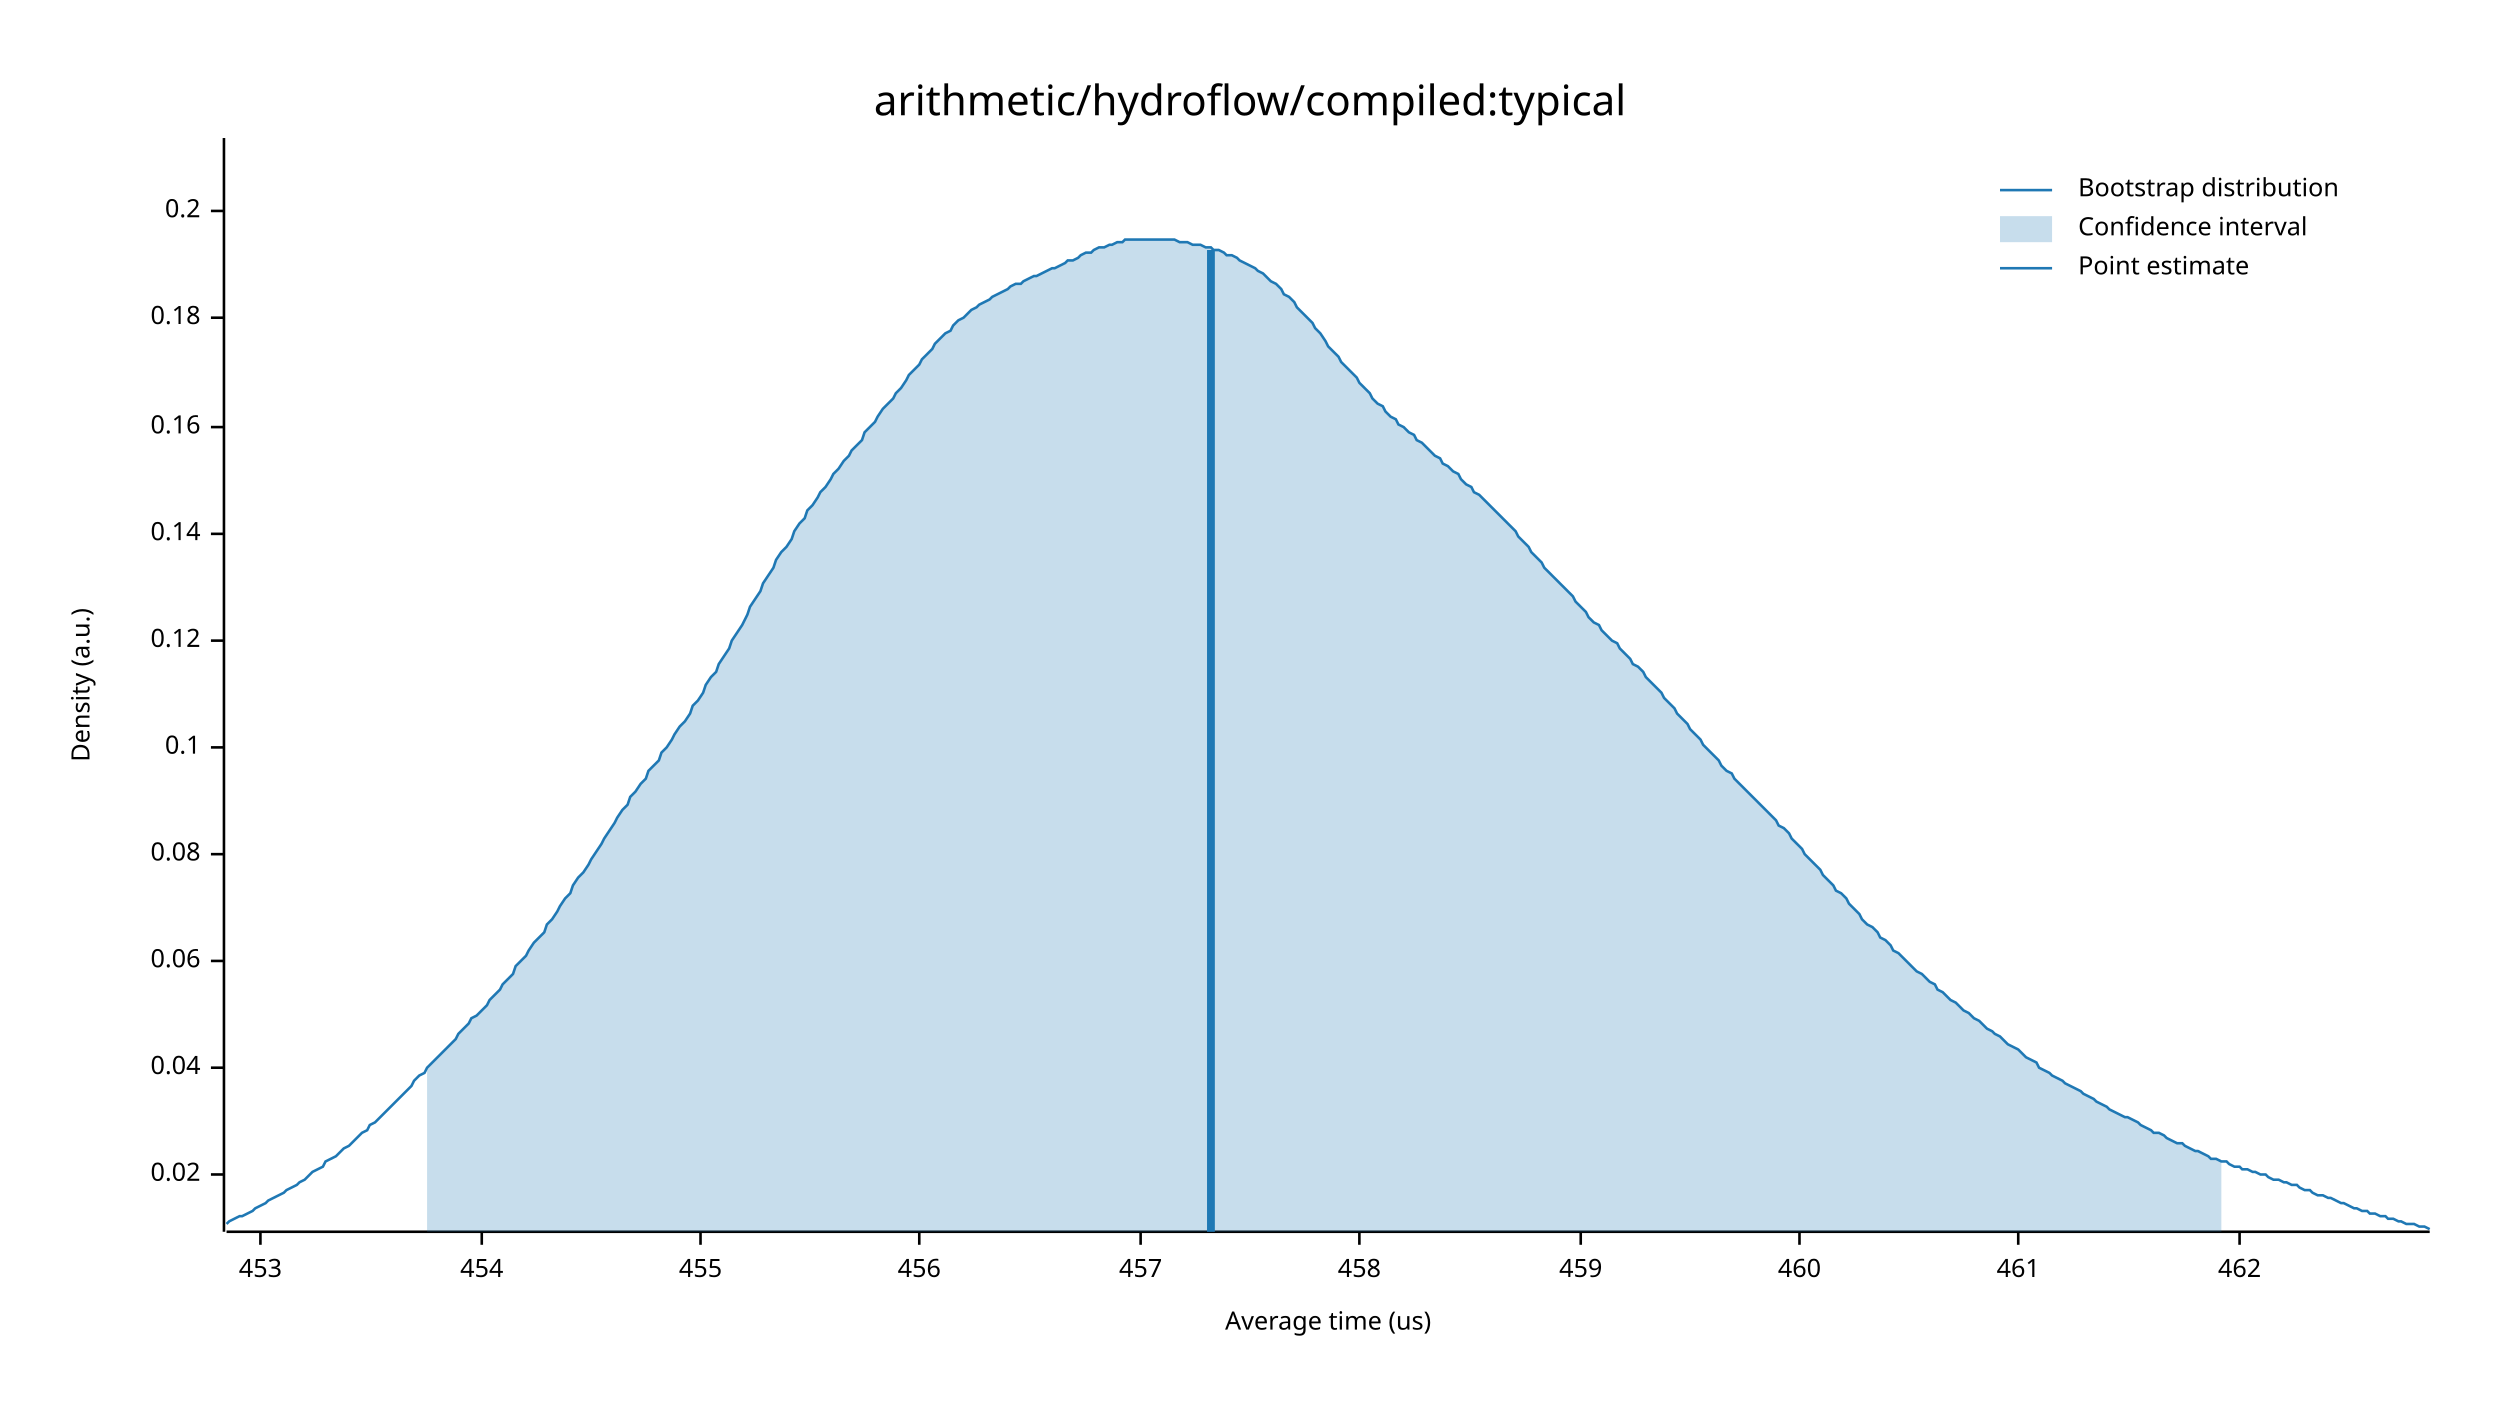
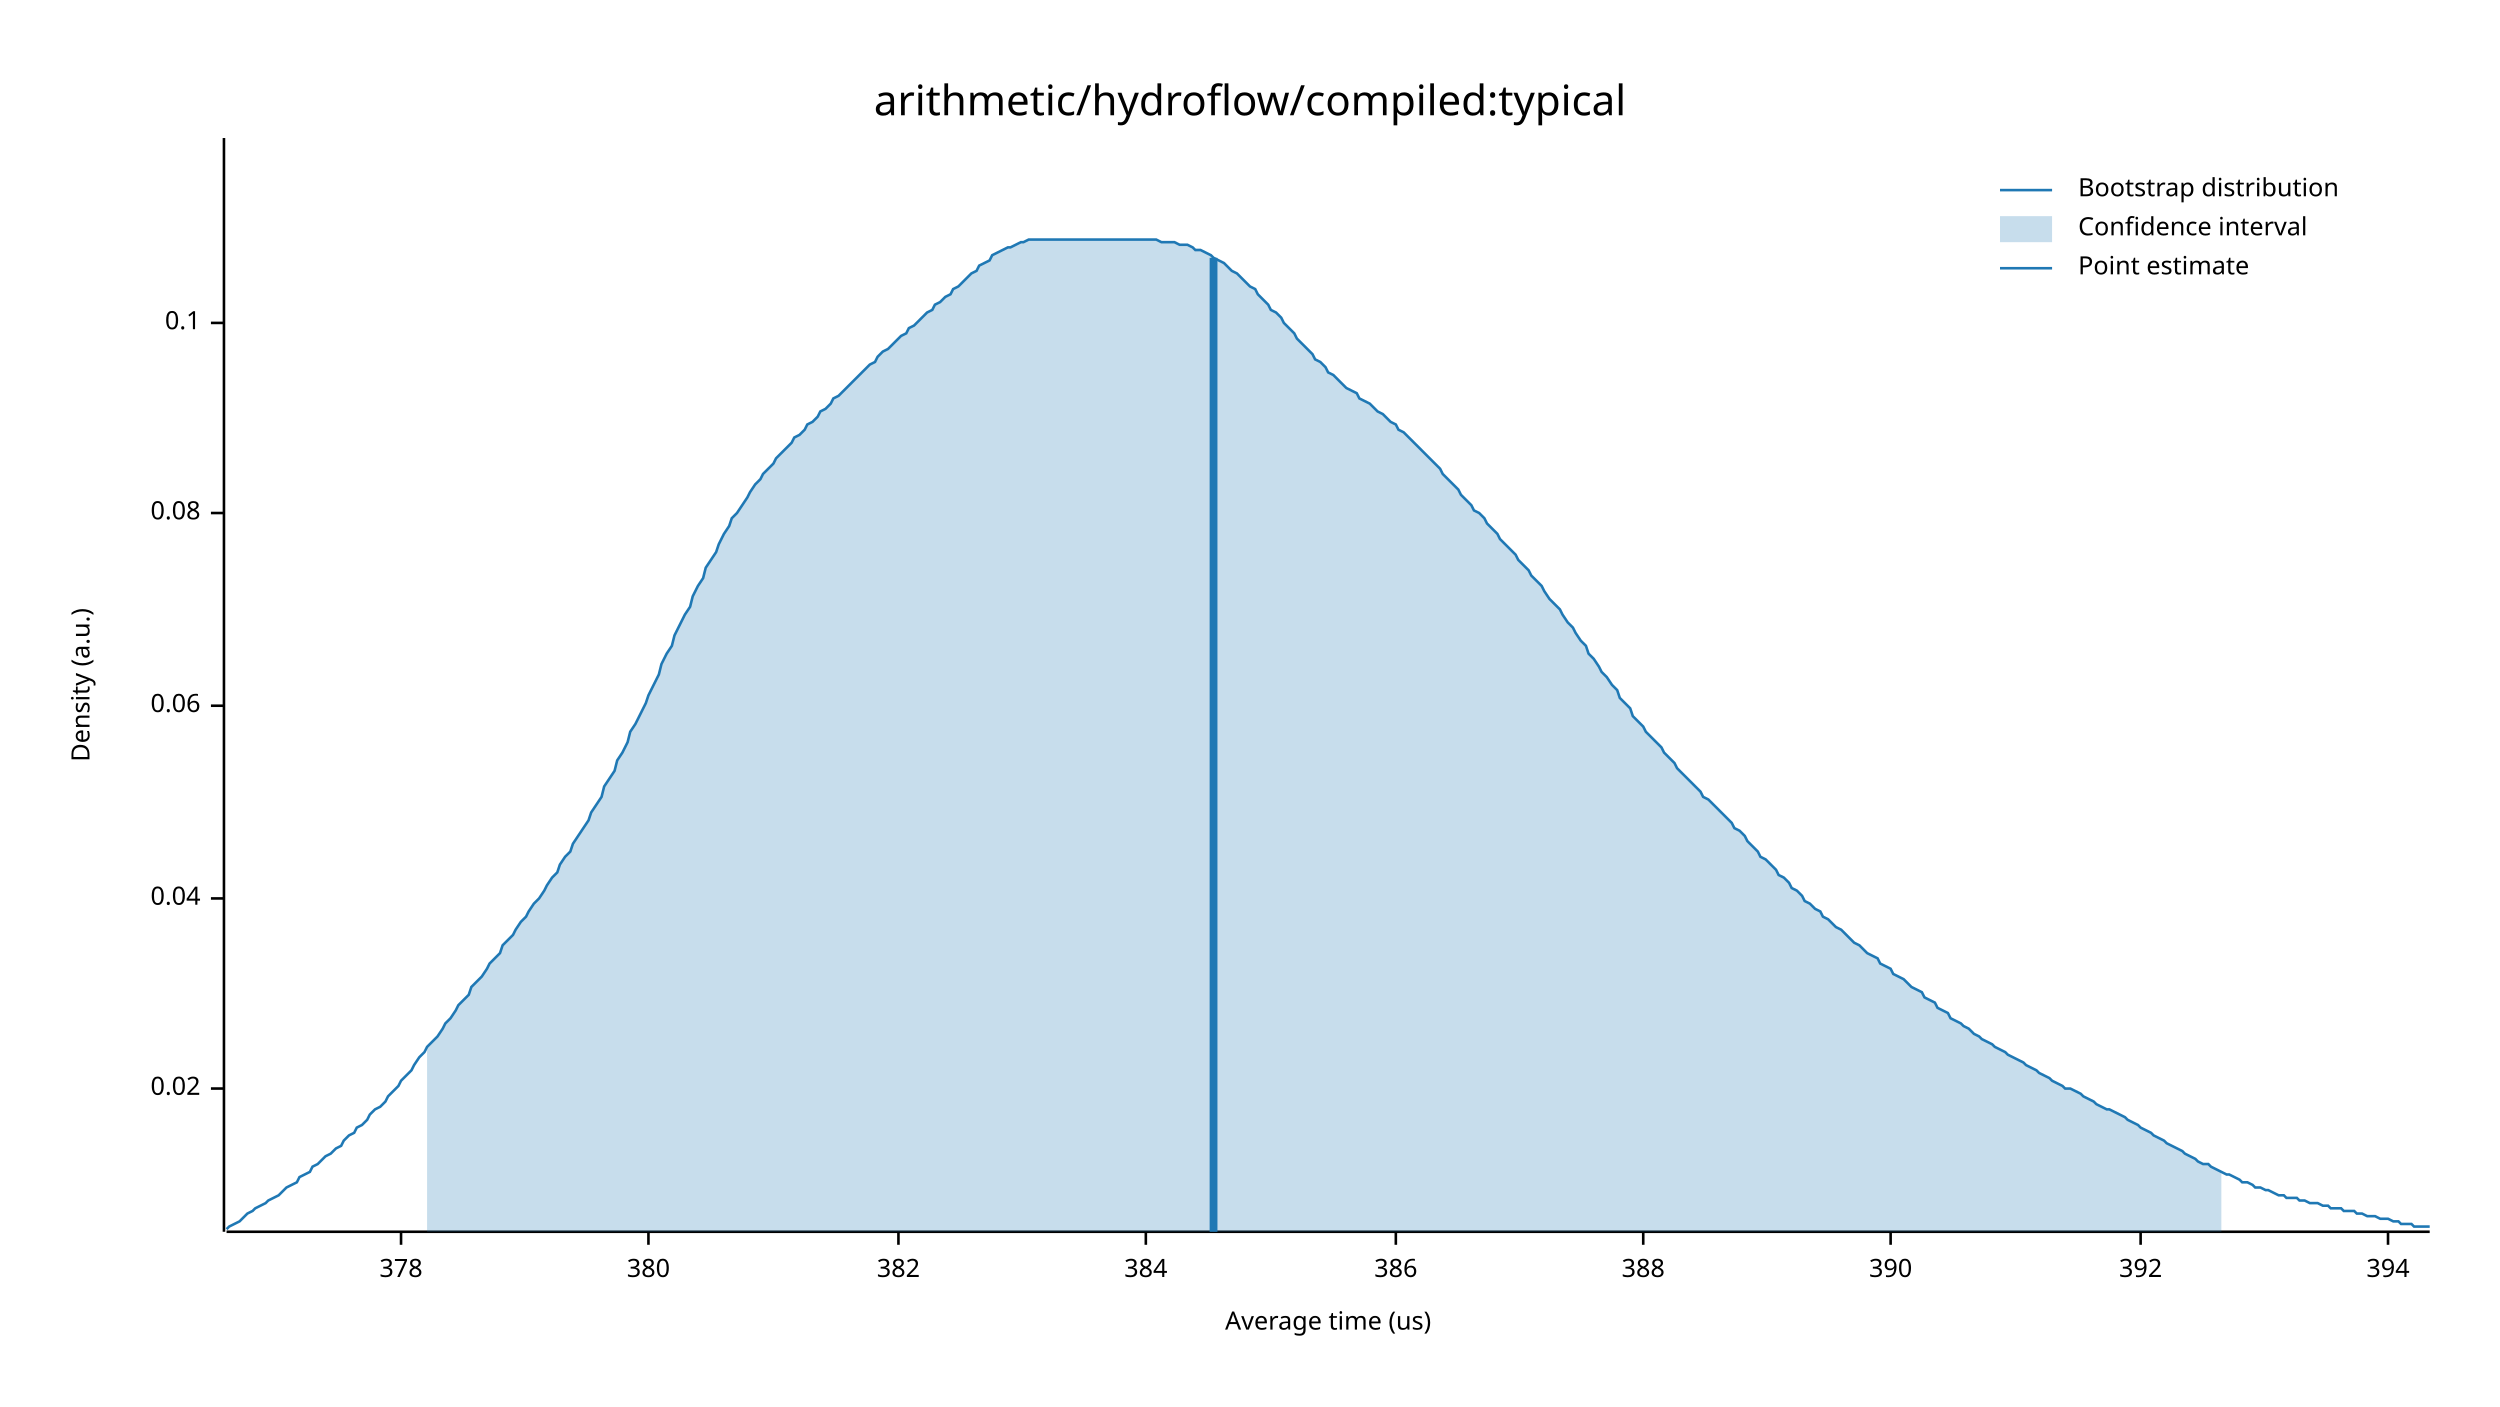
<svg xmlns="http://www.w3.org/2000/svg" width="960" height="540" viewBox="0 0 960 540">
  <text x="480" y="32" dy="0.76em" text-anchor="middle" font-family="sans-serif" font-size="16.129" opacity="1" fill="#000000">
arithmetic/hydroflow/compiled:typical
</text>
  <text x="27" y="263" dy="0.76em" text-anchor="middle" font-family="sans-serif" font-size="9.677" opacity="1" fill="#000000" transform="rotate(270, 27, 263)">
Density (a.u.)
</text>
  <text x="510" y="513" dy="-0.5ex" text-anchor="middle" font-family="sans-serif" font-size="9.677" opacity="1" fill="#000000">
Average time (us)
</text>
  <polyline fill="none" opacity="1" stroke="#000000" stroke-width="1" points="86,53 86,473 " />
-   <text x="77" y="451" dy="0.5ex" text-anchor="end" font-family="sans-serif" font-size="9.677" opacity="1" fill="#000000">
+   <text x="77" y="418" dy="0.5ex" text-anchor="end" font-family="sans-serif" font-size="9.677" opacity="1" fill="#000000">
0.02
</text>
-   <polyline fill="none" opacity="1" stroke="#000000" stroke-width="1" points="81,451 86,451 " />
-   <text x="77" y="410" dy="0.5ex" text-anchor="end" font-family="sans-serif" font-size="9.677" opacity="1" fill="#000000">
+   <polyline fill="none" opacity="1" stroke="#000000" stroke-width="1" points="81,418 86,418 " />
+   <text x="77" y="345" dy="0.5ex" text-anchor="end" font-family="sans-serif" font-size="9.677" opacity="1" fill="#000000">
0.04
</text>
-   <polyline fill="none" opacity="1" stroke="#000000" stroke-width="1" points="81,410 86,410 " />
-   <text x="77" y="369" dy="0.5ex" text-anchor="end" font-family="sans-serif" font-size="9.677" opacity="1" fill="#000000">
+   <polyline fill="none" opacity="1" stroke="#000000" stroke-width="1" points="81,345 86,345 " />
+   <text x="77" y="271" dy="0.5ex" text-anchor="end" font-family="sans-serif" font-size="9.677" opacity="1" fill="#000000">
0.06
</text>
-   <polyline fill="none" opacity="1" stroke="#000000" stroke-width="1" points="81,369 86,369 " />
-   <text x="77" y="328" dy="0.5ex" text-anchor="end" font-family="sans-serif" font-size="9.677" opacity="1" fill="#000000">
+   <polyline fill="none" opacity="1" stroke="#000000" stroke-width="1" points="81,271 86,271 " />
+   <text x="77" y="197" dy="0.5ex" text-anchor="end" font-family="sans-serif" font-size="9.677" opacity="1" fill="#000000">
0.08
</text>
-   <polyline fill="none" opacity="1" stroke="#000000" stroke-width="1" points="81,328 86,328 " />
-   <text x="77" y="287" dy="0.5ex" text-anchor="end" font-family="sans-serif" font-size="9.677" opacity="1" fill="#000000">
+   <polyline fill="none" opacity="1" stroke="#000000" stroke-width="1" points="81,197 86,197 " />
+   <text x="77" y="124" dy="0.5ex" text-anchor="end" font-family="sans-serif" font-size="9.677" opacity="1" fill="#000000">
0.1
</text>
-   <polyline fill="none" opacity="1" stroke="#000000" stroke-width="1" points="81,287 86,287 " />
-   <text x="77" y="246" dy="0.5ex" text-anchor="end" font-family="sans-serif" font-size="9.677" opacity="1" fill="#000000">
- 0.12
+   <polyline fill="none" opacity="1" stroke="#000000" stroke-width="1" points="81,124 86,124 " />
+   <polyline fill="none" opacity="1" stroke="#000000" stroke-width="1" points="87,473 933,473 " />
+   <text x="154" y="483" dy="0.76em" text-anchor="middle" font-family="sans-serif" font-size="9.677" opacity="1" fill="#000000">
+ 378
</text>
-   <polyline fill="none" opacity="1" stroke="#000000" stroke-width="1" points="81,246 86,246 " />
-   <text x="77" y="205" dy="0.5ex" text-anchor="end" font-family="sans-serif" font-size="9.677" opacity="1" fill="#000000">
- 0.14
+   <polyline fill="none" opacity="1" stroke="#000000" stroke-width="1" points="154,473 154,478 " />
+   <text x="249" y="483" dy="0.76em" text-anchor="middle" font-family="sans-serif" font-size="9.677" opacity="1" fill="#000000">
+ 380
</text>
-   <polyline fill="none" opacity="1" stroke="#000000" stroke-width="1" points="81,205 86,205 " />
-   <text x="77" y="164" dy="0.5ex" text-anchor="end" font-family="sans-serif" font-size="9.677" opacity="1" fill="#000000">
- 0.16
+   <polyline fill="none" opacity="1" stroke="#000000" stroke-width="1" points="249,473 249,478 " />
+   <text x="345" y="483" dy="0.76em" text-anchor="middle" font-family="sans-serif" font-size="9.677" opacity="1" fill="#000000">
+ 382
</text>
-   <polyline fill="none" opacity="1" stroke="#000000" stroke-width="1" points="81,164 86,164 " />
-   <text x="77" y="122" dy="0.5ex" text-anchor="end" font-family="sans-serif" font-size="9.677" opacity="1" fill="#000000">
- 0.18
+   <polyline fill="none" opacity="1" stroke="#000000" stroke-width="1" points="345,473 345,478 " />
+   <text x="440" y="483" dy="0.76em" text-anchor="middle" font-family="sans-serif" font-size="9.677" opacity="1" fill="#000000">
+ 384
</text>
-   <polyline fill="none" opacity="1" stroke="#000000" stroke-width="1" points="81,122 86,122 " />
-   <text x="77" y="81" dy="0.5ex" text-anchor="end" font-family="sans-serif" font-size="9.677" opacity="1" fill="#000000">
- 0.2
+   <polyline fill="none" opacity="1" stroke="#000000" stroke-width="1" points="440,473 440,478 " />
+   <text x="536" y="483" dy="0.76em" text-anchor="middle" font-family="sans-serif" font-size="9.677" opacity="1" fill="#000000">
+ 386
</text>
-   <polyline fill="none" opacity="1" stroke="#000000" stroke-width="1" points="81,81 86,81 " />
-   <polyline fill="none" opacity="1" stroke="#000000" stroke-width="1" points="87,473 933,473 " />
-   <text x="100" y="483" dy="0.76em" text-anchor="middle" font-family="sans-serif" font-size="9.677" opacity="1" fill="#000000">
- 453
+   <polyline fill="none" opacity="1" stroke="#000000" stroke-width="1" points="536,473 536,478 " />
+   <text x="631" y="483" dy="0.76em" text-anchor="middle" font-family="sans-serif" font-size="9.677" opacity="1" fill="#000000">
+ 388
</text>
-   <polyline fill="none" opacity="1" stroke="#000000" stroke-width="1" points="100,473 100,478 " />
-   <text x="185" y="483" dy="0.76em" text-anchor="middle" font-family="sans-serif" font-size="9.677" opacity="1" fill="#000000">
- 454
+   <polyline fill="none" opacity="1" stroke="#000000" stroke-width="1" points="631,473 631,478 " />
+   <text x="726" y="483" dy="0.76em" text-anchor="middle" font-family="sans-serif" font-size="9.677" opacity="1" fill="#000000">
+ 390
</text>
-   <polyline fill="none" opacity="1" stroke="#000000" stroke-width="1" points="185,473 185,478 " />
-   <text x="269" y="483" dy="0.76em" text-anchor="middle" font-family="sans-serif" font-size="9.677" opacity="1" fill="#000000">
- 455
+   <polyline fill="none" opacity="1" stroke="#000000" stroke-width="1" points="726,473 726,478 " />
+   <text x="822" y="483" dy="0.76em" text-anchor="middle" font-family="sans-serif" font-size="9.677" opacity="1" fill="#000000">
+ 392
</text>
-   <polyline fill="none" opacity="1" stroke="#000000" stroke-width="1" points="269,473 269,478 " />
-   <text x="353" y="483" dy="0.76em" text-anchor="middle" font-family="sans-serif" font-size="9.677" opacity="1" fill="#000000">
- 456
+   <polyline fill="none" opacity="1" stroke="#000000" stroke-width="1" points="822,473 822,478 " />
+   <text x="917" y="483" dy="0.76em" text-anchor="middle" font-family="sans-serif" font-size="9.677" opacity="1" fill="#000000">
+ 394
</text>
-   <polyline fill="none" opacity="1" stroke="#000000" stroke-width="1" points="353,473 353,478 " />
-   <text x="438" y="483" dy="0.76em" text-anchor="middle" font-family="sans-serif" font-size="9.677" opacity="1" fill="#000000">
- 457
- </text>
-   <polyline fill="none" opacity="1" stroke="#000000" stroke-width="1" points="438,473 438,478 " />
-   <text x="522" y="483" dy="0.76em" text-anchor="middle" font-family="sans-serif" font-size="9.677" opacity="1" fill="#000000">
- 458
- </text>
-   <polyline fill="none" opacity="1" stroke="#000000" stroke-width="1" points="522,473 522,478 " />
-   <text x="607" y="483" dy="0.76em" text-anchor="middle" font-family="sans-serif" font-size="9.677" opacity="1" fill="#000000">
- 459
- </text>
-   <polyline fill="none" opacity="1" stroke="#000000" stroke-width="1" points="607,473 607,478 " />
-   <text x="691" y="483" dy="0.76em" text-anchor="middle" font-family="sans-serif" font-size="9.677" opacity="1" fill="#000000">
- 460
- </text>
-   <polyline fill="none" opacity="1" stroke="#000000" stroke-width="1" points="691,473 691,478 " />
-   <text x="775" y="483" dy="0.76em" text-anchor="middle" font-family="sans-serif" font-size="9.677" opacity="1" fill="#000000">
- 461
- </text>
-   <polyline fill="none" opacity="1" stroke="#000000" stroke-width="1" points="775,473 775,478 " />
-   <text x="860" y="483" dy="0.76em" text-anchor="middle" font-family="sans-serif" font-size="9.677" opacity="1" fill="#000000">
- 462
- </text>
-   <polyline fill="none" opacity="1" stroke="#000000" stroke-width="1" points="860,473 860,478 " />
-   <polyline fill="none" opacity="1" stroke="#1F78B4" stroke-width="1" points="87,470 88,469 90,468 92,467 93,467 95,466 97,465 98,464 100,463 102,462 103,461 105,460 107,459 109,458 110,457 112,456 114,455 115,454 117,453 119,451 120,450 122,449 124,448 125,446 127,445 129,444 131,442 132,441 134,440 136,438 137,437 139,435 141,434 142,432 144,431 146,429 148,427 149,426 151,424 153,422 154,421 156,419 158,417 159,415 161,413 163,412 164,410 166,408 168,406 170,404 171,403 173,401 175,399 176,397 178,395 180,393 181,391 183,390 185,388 187,386 188,384 190,382 192,380 193,378 195,376 197,374 198,371 200,369 202,367 203,365 205,362 207,360 209,358 210,355 212,353 214,350 215,348 217,345 219,343 220,340 222,337 224,335 226,332 227,330 229,327 231,324 232,322 234,319 236,316 237,314 239,311 241,309 242,306 244,304 246,301 248,299 249,296 251,294 253,292 254,289 256,287 258,284 259,282 261,279 263,277 265,274 266,271 268,269 270,266 271,263 273,260 275,258 276,255 278,252 280,249 281,246 283,243 285,240 287,236 288,233 290,230 292,227 293,224 295,221 297,218 298,215 300,212 302,210 304,207 305,204 307,201 309,199 310,196 312,194 314,191 315,189 317,187 319,184 320,182 322,180 324,177 326,175 327,173 329,171 331,169 332,166 334,164 336,162 337,160 339,157 341,155 343,153 344,151 346,149 348,146 349,144 351,142 353,140 354,138 356,136 358,134 359,132 361,130 363,128 365,127 366,125 368,123 370,122 371,121 373,119 375,118 376,117 378,116 380,115 381,114 383,113 385,112 387,111 388,110 390,109 392,109 393,108 395,107 397,106 398,106 400,105 402,104 404,103 405,103 407,102 409,101 410,100 412,100 414,99 415,98 417,97 419,97 420,96 422,95 424,95 426,94 427,94 429,93 431,93 432,92 434,92 436,92 437,92 439,92 441,92 443,92 444,92 446,92 448,92 449,92 451,92 453,93 454,93 456,93 458,94 459,94 461,94 463,95 465,95 466,96 468,96 470,97 471,98 473,98 475,99 476,100 478,101 480,102 482,103 483,104 485,105 487,107 488,108 490,109 492,111 493,113 495,114 497,116 498,118 500,120 502,122 504,124 505,126 507,128 509,131 510,133 512,135 514,137 515,139 517,141 519,143 521,145 522,147 524,149 526,151 527,153 529,155 531,156 532,158 534,160 536,161 537,163 539,164 541,166 543,167 544,169 546,170 548,172 549,173 551,175 553,176 554,178 556,179 558,181 560,182 561,184 563,186 565,187 566,189 568,190 570,192 571,193 573,195 575,197 576,198 578,200 580,202 582,204 583,206 585,208 587,210 588,212 590,214 592,216 593,218 595,220 597,222 599,224 600,225 602,227 604,229 605,231 607,233 609,235 610,237 612,239 614,240 615,242 617,244 619,246 621,247 622,249 624,251 626,253 627,255 629,256 631,258 632,260 634,262 636,264 638,266 639,268 641,270 643,272 644,274 646,276 648,278 649,280 651,282 653,284 654,286 656,288 658,290 660,292 661,294 663,296 665,297 666,299 668,301 670,303 671,304 673,306 675,308 676,309 678,311 680,313 682,315 683,317 685,318 687,320 688,322 690,324 692,326 693,328 695,330 697,332 699,334 700,336 702,338 704,340 705,342 707,343 709,345 710,347 712,349 714,351 715,353 717,355 719,356 721,358 722,360 724,361 726,363 727,365 729,366 731,368 732,369 734,371 736,373 738,374 739,375 741,377 743,378 744,380 746,381 748,383 749,384 751,385 753,387 754,388 756,389 758,391 760,392 761,393 763,395 765,396 766,397 768,398 770,400 771,401 773,402 775,403 777,405 778,406 780,407 782,408 783,410 785,411 787,412 788,413 790,414 792,415 793,416 795,417 797,418 799,419 800,420 802,421 804,422 805,423 807,424 809,425 810,426 812,427 814,428 816,429 817,429 819,430 821,431 822,432 824,433 826,434 827,435 829,435 831,436 832,437 834,438 836,439 838,439 839,440 841,441 843,442 844,442 846,443 848,444 849,445 851,445 853,446 855,446 856,447 858,448 860,448 861,449 863,449 865,450 866,450 868,451 870,451 871,452 873,453 875,453 877,454 878,454 880,455 882,455 883,456 885,457 887,457 888,458 890,459 892,459 894,460 895,460 897,461 899,462 900,462 902,463 904,464 905,464 907,465 909,465 910,466 912,466 914,467 916,467 917,468 919,468 921,469 922,469 924,470 926,470 927,470 929,471 931,471 933,472 " />
-   <polygon opacity="0.25" fill="#1F78B4" points="164,410 166,408 168,406 170,404 171,403 173,401 175,399 176,397 178,395 180,393 181,391 183,390 185,388 187,386 188,384 190,382 192,380 193,378 195,376 197,374 198,371 200,369 202,367 203,365 205,362 207,360 209,358 210,355 212,353 214,350 215,348 217,345 219,343 220,340 222,337 224,335 226,332 227,330 229,327 231,324 232,322 234,319 236,316 237,314 239,311 241,309 242,306 244,304 246,301 248,299 249,296 251,294 253,292 254,289 256,287 258,284 259,282 261,279 263,277 265,274 266,271 268,269 270,266 271,263 273,260 275,258 276,255 278,252 280,249 281,246 283,243 285,240 287,236 288,233 290,230 292,227 293,224 295,221 297,218 298,215 300,212 302,210 304,207 305,204 307,201 309,199 310,196 312,194 314,191 315,189 317,187 319,184 320,182 322,180 324,177 326,175 327,173 329,171 331,169 332,166 334,164 336,162 337,160 339,157 341,155 343,153 344,151 346,149 348,146 349,144 351,142 353,140 354,138 356,136 358,134 359,132 361,130 363,128 365,127 366,125 368,123 370,122 371,121 373,119 375,118 376,117 378,116 380,115 381,114 383,113 385,112 387,111 388,110 390,109 392,109 393,108 395,107 397,106 398,106 400,105 402,104 404,103 405,103 407,102 409,101 410,100 412,100 414,99 415,98 417,97 419,97 420,96 422,95 424,95 426,94 427,94 429,93 431,93 432,92 434,92 436,92 437,92 439,92 441,92 443,92 444,92 446,92 448,92 449,92 451,92 453,93 454,93 456,93 458,94 459,94 461,94 463,95 465,95 466,96 468,96 470,97 471,98 473,98 475,99 476,100 478,101 480,102 482,103 483,104 485,105 487,107 488,108 490,109 492,111 493,113 495,114 497,116 498,118 500,120 502,122 504,124 505,126 507,128 509,131 510,133 512,135 514,137 515,139 517,141 519,143 521,145 522,147 524,149 526,151 527,153 529,155 531,156 532,158 534,160 536,161 537,163 539,164 541,166 543,167 544,169 546,170 548,172 549,173 551,175 553,176 554,178 556,179 558,181 560,182 561,184 563,186 565,187 566,189 568,190 570,192 571,193 573,195 575,197 576,198 578,200 580,202 582,204 583,206 585,208 587,210 588,212 590,214 592,216 593,218 595,220 597,222 599,224 600,225 602,227 604,229 605,231 607,233 609,235 610,237 612,239 614,240 615,242 617,244 619,246 621,247 622,249 624,251 626,253 627,255 629,256 631,258 632,260 634,262 636,264 638,266 639,268 641,270 643,272 644,274 646,276 648,278 649,280 651,282 653,284 654,286 656,288 658,290 660,292 661,294 663,296 665,297 666,299 668,301 670,303 671,304 673,306 675,308 676,309 678,311 680,313 682,315 683,317 685,318 687,320 688,322 690,324 692,326 693,328 695,330 697,332 699,334 700,336 702,338 704,340 705,342 707,343 709,345 710,347 712,349 714,351 715,353 717,355 719,356 721,358 722,360 724,361 726,363 727,365 729,366 731,368 732,369 734,371 736,373 738,374 739,375 741,377 743,378 744,380 746,381 748,383 749,384 751,385 753,387 754,388 756,389 758,391 760,392 761,393 763,395 765,396 766,397 768,398 770,400 771,401 773,402 775,403 777,405 778,406 780,407 782,408 783,410 785,411 787,412 788,413 790,414 792,415 793,416 795,417 797,418 799,419 800,420 802,421 804,422 805,423 807,424 809,425 810,426 812,427 814,428 816,429 817,429 819,430 821,431 822,432 824,433 826,434 827,435 829,435 831,436 832,437 834,438 836,439 838,439 839,440 841,441 843,442 844,442 846,443 848,444 849,445 851,445 853,446 853,473 164,473 " />
-   <polyline fill="none" opacity="1" stroke="#1F78B4" stroke-width="3" points="465,473 465,96 " />
+   <polyline fill="none" opacity="1" stroke="#000000" stroke-width="1" points="917,473 917,478 " />
+   <polyline fill="none" opacity="1" stroke="#1F78B4" stroke-width="1" points="87,472 88,471 90,470 92,469 93,468 95,466 97,465 98,464 100,463 102,462 103,461 105,460 107,459 109,457 110,456 112,455 114,454 115,452 117,451 119,450 120,448 122,447 124,445 125,444 127,443 129,441 131,440 132,438 134,436 136,435 137,433 139,432 141,430 142,428 144,426 146,425 148,423 149,421 151,419 153,417 154,415 156,413 158,411 159,409 161,406 163,404 164,402 166,400 168,398 170,395 171,393 173,391 175,388 176,386 178,384 180,382 181,379 183,377 185,375 187,372 188,370 190,368 192,366 193,363 195,361 197,359 198,357 200,354 202,352 203,350 205,347 207,345 209,342 210,340 212,337 214,335 215,332 217,329 219,327 220,324 222,321 224,318 226,315 227,312 229,309 231,306 232,302 234,299 236,296 237,292 239,289 241,285 242,281 244,278 246,274 248,270 249,267 251,263 253,259 254,255 256,251 258,248 259,244 261,240 263,236 265,233 266,229 268,225 270,222 271,218 273,215 275,212 276,209 278,205 280,202 281,199 283,197 285,194 287,191 288,189 290,186 292,184 293,182 295,180 297,178 298,176 300,174 302,172 304,170 305,168 307,167 309,165 310,163 312,162 314,160 315,158 317,157 319,155 320,153 322,152 324,150 326,148 327,147 329,145 331,143 332,142 334,140 336,139 337,137 339,135 341,134 343,132 344,131 346,129 348,128 349,126 351,125 353,123 354,122 356,120 358,119 359,117 361,116 363,114 365,113 366,111 368,110 370,108 371,107 373,105 375,104 376,102 378,101 380,100 381,98 383,97 385,96 387,95 388,95 390,94 392,93 393,93 395,92 397,92 398,92 400,92 402,92 404,92 405,92 407,92 409,92 410,92 412,92 414,92 415,92 417,92 419,92 420,92 422,92 424,92 426,92 427,92 429,92 431,92 432,92 434,92 436,92 437,92 439,92 441,92 443,92 444,92 446,93 448,93 449,93 451,93 453,94 454,94 456,94 458,95 459,96 461,96 463,97 465,98 466,99 468,100 470,101 471,102 473,104 475,105 476,106 478,108 480,110 482,111 483,113 485,115 487,117 488,119 490,120 492,122 493,124 495,126 497,128 498,130 500,132 502,134 504,136 505,138 507,139 509,141 510,143 512,144 514,146 515,147 517,149 519,150 521,151 522,153 524,154 526,155 527,156 529,158 531,159 532,160 534,162 536,163 537,165 539,166 541,168 543,170 544,171 546,173 548,175 549,176 551,178 553,180 554,182 556,184 558,186 560,188 561,190 563,192 565,194 566,196 568,197 570,199 571,201 573,203 575,205 576,207 578,209 580,211 582,213 583,215 585,217 587,219 588,221 590,223 592,225 593,227 595,230 597,232 599,234 600,236 602,239 604,241 605,243 607,246 609,248 610,251 612,253 614,256 615,258 617,260 619,263 621,265 622,268 624,270 626,272 627,275 629,277 631,279 632,281 634,283 636,285 638,287 639,289 641,291 643,293 644,295 646,297 648,299 649,300 651,302 653,304 654,306 656,307 658,309 660,311 661,312 663,314 665,316 666,318 668,319 670,321 671,323 673,325 675,327 676,329 678,330 680,332 682,334 683,336 685,337 687,339 688,341 690,342 692,344 693,346 695,347 697,349 699,350 700,352 702,353 704,355 705,356 707,357 709,359 710,360 712,362 714,363 715,364 717,366 719,367 721,368 722,370 724,371 726,372 727,374 729,375 731,376 732,377 734,379 736,380 738,381 739,383 741,384 743,385 744,387 746,388 748,389 749,391 751,392 753,393 754,394 756,395 758,397 760,398 761,399 763,400 765,401 766,402 768,403 770,404 771,405 773,406 775,407 777,408 778,409 780,410 782,411 783,412 785,413 787,414 788,415 790,416 792,417 793,418 795,418 797,419 799,420 800,421 802,422 804,423 805,424 807,425 809,426 810,426 812,427 814,428 816,429 817,430 819,431 821,432 822,433 824,434 826,435 827,436 829,437 831,438 832,439 834,440 836,441 838,442 839,443 841,444 843,445 844,446 846,447 848,447 849,448 851,449 853,450 855,451 856,451 858,452 860,453 861,454 863,454 865,455 866,456 868,456 870,457 871,457 873,458 875,459 877,459 878,460 880,460 882,460 883,461 885,461 887,462 888,462 890,462 892,463 894,463 895,464 897,464 899,464 900,465 902,465 904,465 905,466 907,466 909,467 910,467 912,467 914,468 916,468 917,468 919,469 921,469 922,470 924,470 926,470 927,471 929,471 931,471 933,471 " />
+   <polygon opacity="0.25" fill="#1F78B4" points="164,402 166,400 168,398 170,395 171,393 173,391 175,388 176,386 178,384 180,382 181,379 183,377 185,375 187,372 188,370 190,368 192,366 193,363 195,361 197,359 198,357 200,354 202,352 203,350 205,347 207,345 209,342 210,340 212,337 214,335 215,332 217,329 219,327 220,324 222,321 224,318 226,315 227,312 229,309 231,306 232,302 234,299 236,296 237,292 239,289 241,285 242,281 244,278 246,274 248,270 249,267 251,263 253,259 254,255 256,251 258,248 259,244 261,240 263,236 265,233 266,229 268,225 270,222 271,218 273,215 275,212 276,209 278,205 280,202 281,199 283,197 285,194 287,191 288,189 290,186 292,184 293,182 295,180 297,178 298,176 300,174 302,172 304,170 305,168 307,167 309,165 310,163 312,162 314,160 315,158 317,157 319,155 320,153 322,152 324,150 326,148 327,147 329,145 331,143 332,142 334,140 336,139 337,137 339,135 341,134 343,132 344,131 346,129 348,128 349,126 351,125 353,123 354,122 356,120 358,119 359,117 361,116 363,114 365,113 366,111 368,110 370,108 371,107 373,105 375,104 376,102 378,101 380,100 381,98 383,97 385,96 387,95 388,95 390,94 392,93 393,93 395,92 397,92 398,92 400,92 402,92 404,92 405,92 407,92 409,92 410,92 412,92 414,92 415,92 417,92 419,92 420,92 422,92 424,92 426,92 427,92 429,92 431,92 432,92 434,92 436,92 437,92 439,92 441,92 443,92 444,92 446,93 448,93 449,93 451,93 453,94 454,94 456,94 458,95 459,96 461,96 463,97 465,98 466,99 468,100 470,101 471,102 473,104 475,105 476,106 478,108 480,110 482,111 483,113 485,115 487,117 488,119 490,120 492,122 493,124 495,126 497,128 498,130 500,132 502,134 504,136 505,138 507,139 509,141 510,143 512,144 514,146 515,147 517,149 519,150 521,151 522,153 524,154 526,155 527,156 529,158 531,159 532,160 534,162 536,163 537,165 539,166 541,168 543,170 544,171 546,173 548,175 549,176 551,178 553,180 554,182 556,184 558,186 560,188 561,190 563,192 565,194 566,196 568,197 570,199 571,201 573,203 575,205 576,207 578,209 580,211 582,213 583,215 585,217 587,219 588,221 590,223 592,225 593,227 595,230 597,232 599,234 600,236 602,239 604,241 605,243 607,246 609,248 610,251 612,253 614,256 615,258 617,260 619,263 621,265 622,268 624,270 626,272 627,275 629,277 631,279 632,281 634,283 636,285 638,287 639,289 641,291 643,293 644,295 646,297 648,299 649,300 651,302 653,304 654,306 656,307 658,309 660,311 661,312 663,314 665,316 666,318 668,319 670,321 671,323 673,325 675,327 676,329 678,330 680,332 682,334 683,336 685,337 687,339 688,341 690,342 692,344 693,346 695,347 697,349 699,350 700,352 702,353 704,355 705,356 707,357 709,359 710,360 712,362 714,363 715,364 717,366 719,367 721,368 722,370 724,371 726,372 727,374 729,375 731,376 732,377 734,379 736,380 738,381 739,383 741,384 743,385 744,387 746,388 748,389 749,391 751,392 753,393 754,394 756,395 758,397 760,398 761,399 763,400 765,401 766,402 768,403 770,404 771,405 773,406 775,407 777,408 778,409 780,410 782,411 783,412 785,413 787,414 788,415 790,416 792,417 793,418 795,418 797,419 799,420 800,421 802,422 804,423 805,424 807,425 809,426 810,426 812,427 814,428 816,429 817,430 819,431 821,432 822,433 824,434 826,435 827,436 829,437 831,438 832,439 834,440 836,441 838,442 839,443 841,444 843,445 844,446 846,447 848,447 849,448 851,449 853,450 853,473 164,473 " />
+   <polyline fill="none" opacity="1" stroke="#1F78B4" stroke-width="3" points="466,473 466,99 " />
  <text x="798" y="68" dy="0.76em" text-anchor="start" font-family="sans-serif" font-size="9.677" opacity="1" fill="#000000">
Bootstrap distribution
</text>
  <text x="798" y="83" dy="0.76em" text-anchor="start" font-family="sans-serif" font-size="9.677" opacity="1" fill="#000000">
Confidence interval
</text>
  <text x="798" y="98" dy="0.76em" text-anchor="start" font-family="sans-serif" font-size="9.677" opacity="1" fill="#000000">
Point estimate
</text>
  <polyline fill="none" opacity="1" stroke="#1F78B4" stroke-width="1" points="768,73 788,73 " />
  <rect x="768" y="83" width="20" height="10" opacity="0.25" fill="#1F78B4" stroke="none" />
  <polyline fill="none" opacity="1" stroke="#1F78B4" stroke-width="1" points="768,103 788,103 " />
</svg>
